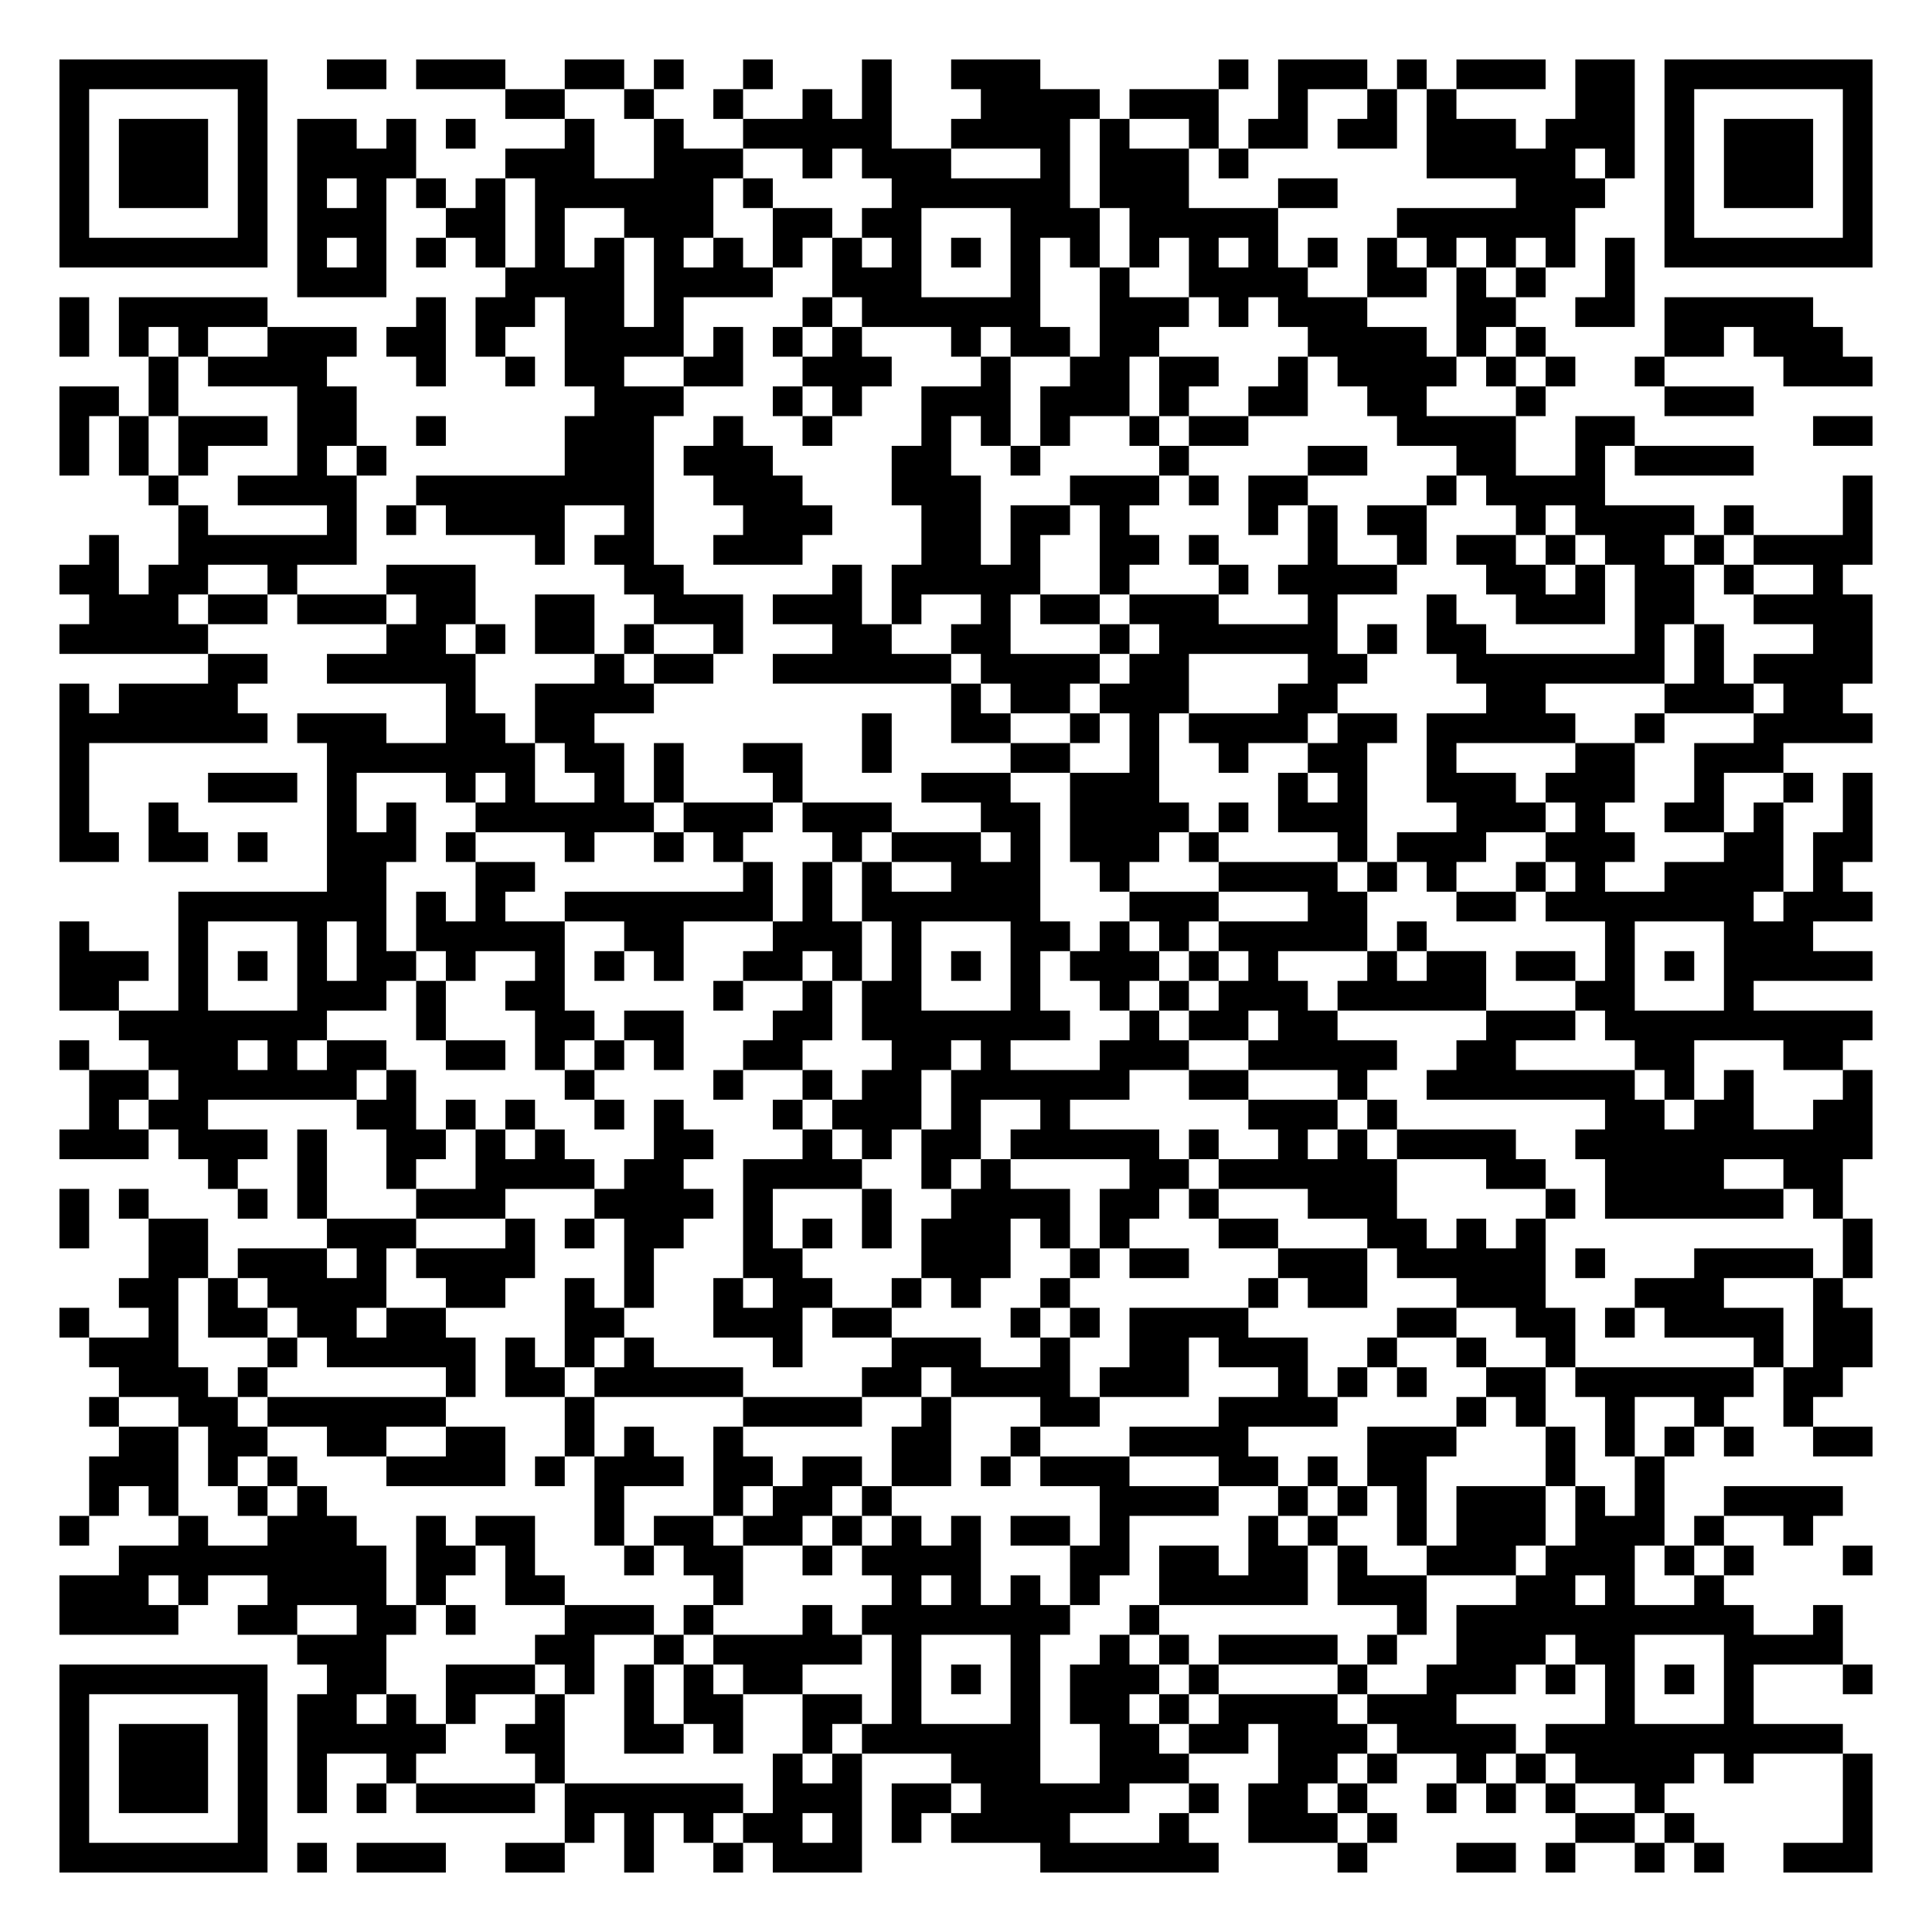
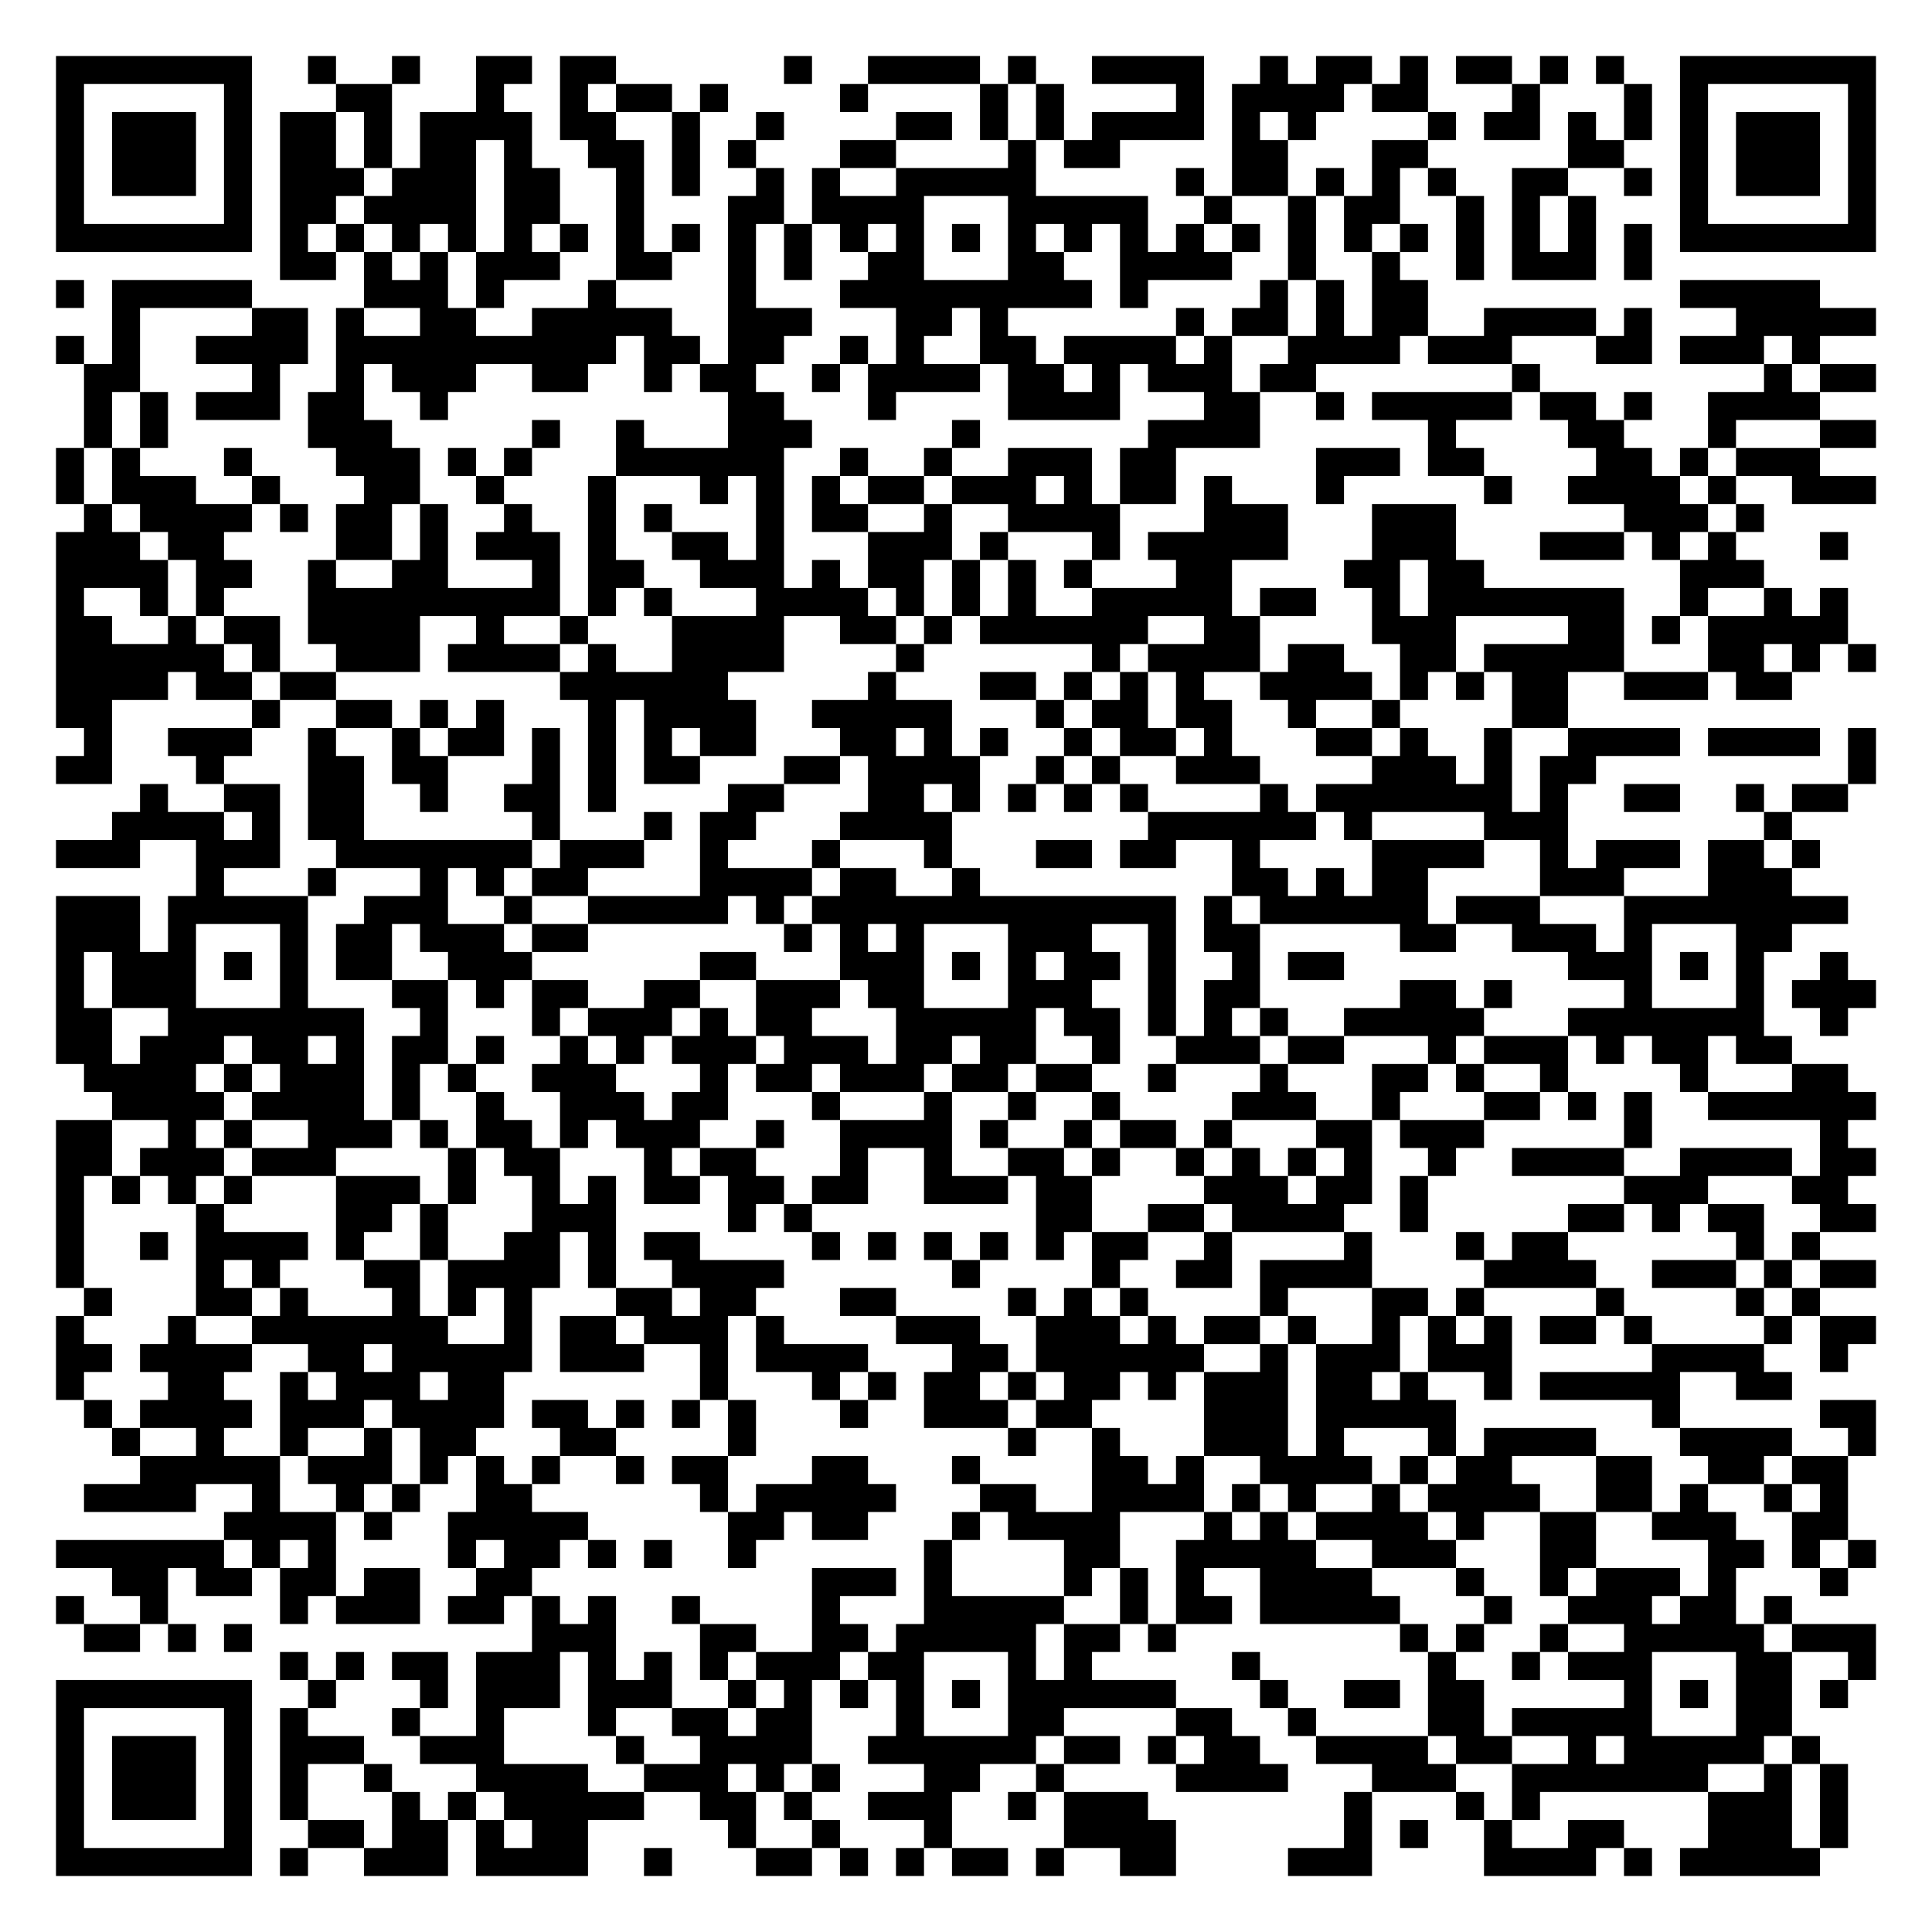
- <svg xmlns="http://www.w3.org/2000/svg" width="260" height="260" class="segno">
+ <svg xmlns="http://www.w3.org/2000/svg" width="276" height="276" class="segno">
  <g transform="scale(4)">
-     <path fill="#fff" d="M0 0h65v65h-65z" />
-     <path class="qrline" stroke="#000" d="M2 2.5h7m2 0h2m1 0h3m2 0h2m1 0h1m2 0h1m3 0h1m2 0h3m6 0h1m1 0h3m1 0h1m1 0h3m1 0h2m1 0h7m-61 1h1m5 0h1m8 0h2m2 0h1m2 0h1m2 0h1m1 0h1m3 0h4m1 0h3m2 0h1m2 0h1m1 0h1m4 0h2m1 0h1m5 0h1m-61 1h1m1 0h3m1 0h1m1 0h2m1 0h1m1 0h1m3 0h1m2 0h1m2 0h5m2 0h4m1 0h1m2 0h1m1 0h2m1 0h2m1 0h3m1 0h3m1 0h1m1 0h3m1 0h1m-61 1h1m1 0h3m1 0h1m1 0h4m3 0h3m2 0h3m2 0h1m1 0h3m3 0h1m1 0h3m1 0h1m6 0h5m1 0h1m1 0h1m1 0h3m1 0h1m-61 1h1m1 0h3m1 0h1m1 0h1m1 0h1m1 0h1m1 0h1m1 0h6m1 0h1m4 0h6m1 0h3m3 0h2m6 0h3m2 0h1m1 0h3m1 0h1m-61 1h1m5 0h1m1 0h3m2 0h2m1 0h1m2 0h3m2 0h2m1 0h2m3 0h3m1 0h5m4 0h6m3 0h1m5 0h1m-61 1h7m1 0h1m1 0h1m1 0h1m1 0h1m1 0h1m1 0h1m1 0h1m1 0h1m1 0h1m1 0h1m1 0h1m1 0h1m1 0h1m1 0h1m1 0h1m1 0h1m1 0h1m1 0h1m1 0h1m1 0h1m1 0h1m1 0h1m1 0h1m1 0h7m-53 1h3m4 0h4m1 0h4m2 0h3m3 0h1m2 0h1m2 0h4m2 0h2m1 0h1m1 0h1m2 0h1m-53 1h1m1 0h5m5 0h1m1 0h2m1 0h2m1 0h1m4 0h1m1 0h6m2 0h3m1 0h1m1 0h3m3 0h2m2 0h2m1 0h5m-59 1h1m1 0h1m1 0h1m2 0h3m1 0h2m1 0h1m2 0h4m1 0h1m1 0h1m1 0h1m3 0h1m1 0h2m1 0h2m5 0h4m1 0h1m1 0h1m4 0h2m1 0h3m-57 1h1m1 0h4m3 0h1m2 0h1m1 0h2m2 0h2m2 0h3m3 0h1m2 0h2m1 0h2m2 0h1m1 0h4m1 0h1m1 0h1m2 0h1m4 0h3m-61 1h2m1 0h1m4 0h2m8 0h3m3 0h1m1 0h1m2 0h3m1 0h3m1 0h1m2 0h2m2 0h2m3 0h1m4 0h3m-57 1h1m1 0h1m1 0h3m1 0h2m2 0h1m4 0h3m2 0h1m2 0h1m3 0h1m1 0h1m1 0h1m2 0h1m1 0h2m5 0h4m2 0h2m6 0h2m-61 1h1m1 0h1m1 0h1m3 0h1m1 0h1m6 0h3m1 0h3m4 0h2m2 0h1m4 0h1m4 0h2m3 0h2m2 0h1m1 0h4m-54 1h1m2 0h4m2 0h8m2 0h3m3 0h3m3 0h3m1 0h1m1 0h2m4 0h1m1 0h4m8 0h1m-57 1h1m4 0h1m1 0h1m1 0h4m2 0h1m3 0h3m3 0h2m1 0h2m1 0h1m4 0h1m1 0h1m1 0h2m3 0h1m1 0h4m1 0h1m3 0h1m-60 1h1m2 0h6m6 0h1m1 0h2m2 0h3m4 0h2m1 0h1m2 0h2m1 0h1m3 0h1m2 0h1m1 0h2m1 0h1m1 0h2m1 0h1m1 0h4m-61 1h2m1 0h2m2 0h1m3 0h3m5 0h2m5 0h1m1 0h5m2 0h1m3 0h1m1 0h4m3 0h2m1 0h1m1 0h2m1 0h1m2 0h1m-59 1h3m1 0h2m1 0h3m1 0h2m2 0h2m2 0h3m1 0h3m1 0h1m2 0h1m1 0h2m1 0h3m3 0h1m3 0h1m2 0h3m1 0h2m2 0h4m-61 1h5m6 0h2m1 0h1m1 0h2m1 0h1m2 0h1m3 0h2m2 0h2m3 0h1m1 0h6m1 0h1m1 0h2m5 0h1m1 0h1m3 0h2m-56 1h2m2 0h5m4 0h1m1 0h2m2 0h6m1 0h4m1 0h2m4 0h2m3 0h7m1 0h1m1 0h4m-61 1h1m1 0h4m7 0h1m2 0h4m10 0h1m1 0h2m1 0h3m3 0h2m5 0h2m4 0h3m1 0h2m-60 1h7m1 0h3m2 0h2m1 0h2m9 0h1m2 0h2m2 0h1m1 0h1m1 0h4m1 0h2m1 0h5m2 0h1m3 0h4m-61 1h1m8 0h7m1 0h2m1 0h1m2 0h2m2 0h1m4 0h2m2 0h1m2 0h1m2 0h2m2 0h1m4 0h2m2 0h3m-58 1h1m4 0h3m1 0h1m3 0h1m1 0h1m2 0h1m1 0h1m3 0h1m4 0h3m2 0h3m4 0h1m1 0h1m2 0h3m1 0h3m2 0h1m2 0h1m1 0h1m-61 1h1m2 0h1m5 0h1m1 0h1m2 0h6m1 0h3m1 0h3m3 0h2m1 0h4m1 0h1m1 0h3m3 0h3m1 0h1m2 0h2m1 0h1m2 0h1m-61 1h2m1 0h2m1 0h1m2 0h3m1 0h1m3 0h1m2 0h1m1 0h1m3 0h1m1 0h3m1 0h1m1 0h3m1 0h1m4 0h1m1 0h3m2 0h3m3 0h2m1 0h2m-52 1h2m3 0h2m7 0h1m1 0h1m1 0h1m2 0h3m2 0h1m3 0h4m1 0h1m1 0h1m2 0h1m1 0h1m2 0h4m1 0h1m-56 1h7m1 0h1m1 0h1m2 0h7m1 0h1m1 0h6m3 0h3m3 0h2m3 0h2m1 0h7m1 0h3m-61 1h1m3 0h1m3 0h1m1 0h1m1 0h5m2 0h2m3 0h3m1 0h1m3 0h2m1 0h1m1 0h1m1 0h5m1 0h1m6 0h1m3 0h3m-59 1h3m1 0h1m1 0h1m1 0h1m1 0h2m1 0h1m2 0h1m1 0h1m1 0h1m2 0h2m1 0h1m1 0h1m1 0h1m1 0h1m1 0h3m1 0h1m1 0h1m3 0h1m1 0h2m1 0h2m1 0h1m1 0h1m1 0h5m-61 1h2m2 0h1m3 0h3m1 0h1m2 0h2m5 0h1m2 0h1m1 0h2m3 0h1m2 0h1m1 0h1m1 0h3m1 0h5m3 0h2m3 0h1m-55 1h7m3 0h1m3 0h2m1 0h2m3 0h2m1 0h7m2 0h1m1 0h2m1 0h2m5 0h3m1 0h9m-61 1h1m2 0h3m1 0h1m1 0h2m2 0h2m1 0h1m1 0h1m1 0h1m2 0h2m3 0h2m1 0h1m3 0h3m2 0h5m2 0h2m4 0h2m3 0h2m-59 1h2m1 0h6m1 0h1m5 0h1m4 0h1m2 0h1m1 0h2m1 0h6m2 0h2m3 0h1m2 0h7m1 0h1m1 0h1m3 0h1m-60 1h1m1 0h2m5 0h2m1 0h1m1 0h1m2 0h1m1 0h1m3 0h1m1 0h3m1 0h1m2 0h1m6 0h3m1 0h1m7 0h2m1 0h2m2 0h2m-61 1h3m1 0h3m1 0h1m2 0h2m1 0h1m1 0h1m3 0h2m3 0h1m1 0h1m1 0h2m1 0h5m1 0h1m2 0h1m1 0h1m1 0h4m2 0h10m-56 1h1m2 0h1m2 0h1m2 0h4m1 0h2m2 0h4m2 0h1m1 0h1m4 0h2m1 0h6m3 0h2m2 0h4m2 0h2m-60 1h1m1 0h1m3 0h1m1 0h1m3 0h3m3 0h4m1 0h1m3 0h1m2 0h4m1 0h2m1 0h1m3 0h3m5 0h1m1 0h6m1 0h1m-60 1h1m2 0h2m4 0h3m3 0h1m1 0h1m1 0h2m2 0h1m1 0h1m1 0h1m1 0h3m1 0h1m1 0h1m3 0h2m3 0h2m1 0h1m1 0h1m10 0h1m-58 1h2m1 0h3m1 0h1m1 0h4m3 0h1m3 0h2m4 0h3m2 0h1m1 0h2m3 0h3m1 0h5m1 0h1m3 0h4m1 0h1m-59 1h2m1 0h1m1 0h4m2 0h2m2 0h1m1 0h1m2 0h1m1 0h2m2 0h1m1 0h1m2 0h1m6 0h1m1 0h2m3 0h3m3 0h3m3 0h1m-60 1h1m2 0h1m1 0h2m1 0h2m1 0h2m4 0h2m3 0h3m1 0h2m4 0h1m1 0h1m1 0h4m5 0h2m2 0h2m1 0h1m1 0h4m1 0h2m-60 1h3m3 0h1m1 0h5m1 0h1m1 0h1m1 0h1m4 0h1m3 0h3m2 0h1m2 0h2m1 0h3m2 0h1m2 0h1m2 0h1m6 0h1m1 0h2m-59 1h3m1 0h1m6 0h1m1 0h2m1 0h5m4 0h2m1 0h4m1 0h3m3 0h1m1 0h1m1 0h1m2 0h2m1 0h6m1 0h2m-59 1h1m2 0h2m1 0h6m4 0h1m5 0h4m2 0h1m3 0h2m4 0h4m4 0h1m1 0h1m2 0h1m2 0h1m2 0h1m-57 1h2m1 0h2m2 0h2m2 0h2m2 0h1m1 0h1m2 0h1m5 0h2m2 0h1m3 0h4m4 0h3m3 0h1m1 0h1m1 0h1m1 0h1m2 0h2m-60 1h3m1 0h1m1 0h1m3 0h4m1 0h1m1 0h3m1 0h2m1 0h2m1 0h2m1 0h1m1 0h3m3 0h2m1 0h1m1 0h2m4 0h1m2 0h1m-53 1h1m1 0h1m2 0h1m1 0h1m9 0h1m3 0h1m1 0h2m1 0h1m7 0h4m2 0h1m1 0h1m1 0h1m1 0h3m1 0h1m1 0h1m2 0h4m-60 1h1m3 0h1m2 0h3m2 0h1m1 0h2m2 0h1m1 0h2m1 0h2m1 0h1m1 0h1m1 0h1m1 0h2m1 0h1m4 0h1m1 0h1m2 0h1m1 0h3m1 0h3m1 0h1m2 0h1m-57 1h9m1 0h2m1 0h1m3 0h1m1 0h2m2 0h1m1 0h4m3 0h2m1 0h2m1 0h2m1 0h1m2 0h3m1 0h3m1 0h1m1 0h1m3 0h1m-61 1h3m1 0h1m2 0h4m1 0h1m2 0h2m5 0h1m5 0h1m1 0h1m1 0h1m1 0h1m2 0h5m1 0h3m3 0h2m1 0h1m2 0h1m-56 1h4m2 0h2m2 0h2m1 0h1m3 0h3m1 0h1m3 0h1m1 0h7m2 0h1m8 0h1m1 0h10m2 0h1m-52 1h3m5 0h2m2 0h1m1 0h5m1 0h1m3 0h1m2 0h1m1 0h1m1 0h4m1 0h1m2 0h3m1 0h2m3 0h4m-60 1h7m2 0h2m2 0h3m1 0h1m1 0h1m1 0h1m1 0h2m3 0h1m1 0h1m1 0h1m1 0h3m1 0h1m4 0h1m2 0h3m1 0h1m1 0h1m1 0h1m1 0h1m3 0h1m-61 1h1m5 0h1m1 0h2m1 0h1m1 0h1m2 0h1m2 0h1m1 0h2m2 0h2m1 0h1m3 0h1m1 0h2m1 0h1m1 0h4m1 0h3m5 0h1m3 0h1m-57 1h1m1 0h3m1 0h1m1 0h5m2 0h2m2 0h2m1 0h1m2 0h1m1 0h6m2 0h2m1 0h2m1 0h3m1 0h4m1 0h10m-60 1h1m1 0h3m1 0h1m1 0h1m2 0h1m4 0h1m7 0h1m1 0h1m3 0h3m2 0h3m3 0h2m1 0h1m2 0h1m1 0h1m1 0h4m1 0h1m3 0h1m-61 1h1m1 0h3m1 0h1m1 0h1m1 0h1m1 0h4m1 0h6m1 0h3m1 0h2m1 0h5m2 0h1m1 0h2m1 0h1m2 0h1m1 0h1m1 0h1m2 0h1m6 0h1m-61 1h1m5 0h1m10 0h1m1 0h1m1 0h1m1 0h2m1 0h1m1 0h1m1 0h4m3 0h1m2 0h3m1 0h1m6 0h2m1 0h1m5 0h1m-61 1h7m1 0h1m1 0h3m2 0h2m2 0h1m2 0h1m1 0h3m6 0h6m4 0h1m3 0h2m1 0h1m2 0h1m1 0h1m2 0h3" />
+     <path fill="#fff" d="M0 0h69v69h-69z" />
+     <path class="qrline" stroke="#000" d="M2 2.5h7m2 0h1m2 0h1m2 0h2m1 0h2m6 0h1m2 0h4m1 0h1m2 0h4m2 0h1m1 0h2m1 0h1m1 0h2m1 0h1m1 0h1m2 0h7m-65 1h1m5 0h1m3 0h2m3 0h1m2 0h1m1 0h2m1 0h1m4 0h1m4 0h1m1 0h1m4 0h1m1 0h4m1 0h2m3 0h1m3 0h1m1 0h1m5 0h1m-65 1h1m1 0h3m1 0h1m1 0h2m1 0h1m1 0h4m1 0h2m2 0h1m2 0h1m4 0h2m1 0h1m1 0h1m1 0h4m1 0h1m1 0h1m4 0h1m1 0h2m1 0h1m1 0h1m1 0h1m1 0h3m1 0h1m-65 1h1m1 0h3m1 0h1m1 0h2m1 0h1m1 0h2m1 0h1m2 0h2m1 0h1m1 0h1m3 0h2m4 0h1m1 0h2m4 0h2m3 0h2m5 0h2m2 0h1m1 0h3m1 0h1m-65 1h1m1 0h3m1 0h1m1 0h3m1 0h3m1 0h2m2 0h1m1 0h1m2 0h1m1 0h1m2 0h5m5 0h1m1 0h2m1 0h1m1 0h1m1 0h1m2 0h2m2 0h1m1 0h1m1 0h3m1 0h1m-65 1h1m5 0h1m1 0h2m1 0h4m1 0h2m2 0h1m3 0h2m1 0h4m3 0h5m2 0h1m2 0h1m1 0h2m2 0h1m1 0h1m1 0h1m3 0h1m5 0h1m-65 1h7m1 0h1m1 0h1m1 0h1m1 0h1m1 0h1m1 0h1m1 0h1m1 0h1m1 0h1m1 0h1m1 0h1m1 0h1m1 0h1m1 0h1m1 0h1m1 0h1m1 0h1m1 0h1m1 0h1m1 0h1m1 0h1m1 0h1m1 0h1m1 0h1m1 0h1m1 0h7m-57 1h2m1 0h1m1 0h1m1 0h3m2 0h2m2 0h1m1 0h1m2 0h2m3 0h2m2 0h4m2 0h1m2 0h1m2 0h1m1 0h3m1 0h1m-57 1h1m1 0h5m4 0h3m1 0h1m3 0h1m4 0h1m3 0h9m1 0h1m4 0h1m1 0h1m1 0h2m9 0h5m-61 1h1m4 0h2m1 0h1m2 0h2m2 0h5m2 0h3m3 0h2m1 0h1m6 0h1m1 0h2m1 0h1m1 0h2m2 0h4m1 0h1m3 0h5m-65 1h1m1 0h1m2 0h4m1 0h10m1 0h2m1 0h2m2 0h1m1 0h1m2 0h2m1 0h4m1 0h1m2 0h4m1 0h3m3 0h2m1 0h3m1 0h1m-62 1h2m4 0h1m2 0h1m1 0h3m2 0h2m2 0h1m1 0h2m2 0h1m1 0h4m1 0h2m1 0h1m1 0h3m1 0h2m7 0h1m8 0h1m1 0h2m-64 1h1m1 0h1m1 0h3m1 0h2m2 0h1m10 0h2m3 0h1m4 0h4m3 0h2m2 0h1m1 0h5m1 0h2m1 0h1m2 0h4m-62 1h1m1 0h1m5 0h3m5 0h1m2 0h1m3 0h3m5 0h1m6 0h4m6 0h1m4 0h2m3 0h1m3 0h2m-65 1h1m1 0h1m3 0h1m3 0h3m1 0h1m1 0h1m3 0h6m2 0h1m2 0h1m2 0h3m1 0h2m5 0h3m1 0h2m4 0h2m1 0h1m1 0h3m-63 1h1m1 0h3m2 0h1m3 0h2m2 0h1m3 0h1m3 0h1m1 0h1m1 0h1m1 0h2m1 0h3m1 0h1m1 0h2m1 0h1m3 0h1m5 0h1m2 0h4m1 0h1m2 0h3m-64 1h1m1 0h4m1 0h1m1 0h2m1 0h1m2 0h1m2 0h1m1 0h1m3 0h1m1 0h2m2 0h1m2 0h4m3 0h3m3 0h3m6 0h3m1 0h1m-61 1h3m1 0h2m4 0h2m1 0h1m1 0h3m1 0h1m2 0h2m1 0h1m3 0h3m1 0h1m3 0h1m1 0h5m3 0h3m3 0h3m1 0h1m1 0h1m3 0h1m-64 1h4m1 0h2m2 0h1m2 0h2m3 0h1m1 0h2m2 0h3m1 0h1m1 0h2m1 0h1m1 0h1m1 0h1m3 0h2m4 0h2m1 0h2m7 0h3m-61 1h1m2 0h1m1 0h1m3 0h9m1 0h1m1 0h1m3 0h4m1 0h1m1 0h1m1 0h1m2 0h5m1 0h2m2 0h1m1 0h7m2 0h1m2 0h1m1 0h1m-64 1h2m2 0h1m1 0h2m1 0h4m2 0h1m2 0h1m3 0h4m2 0h2m1 0h1m1 0h6m2 0h2m4 0h3m4 0h2m1 0h1m1 0h5m-64 1h6m1 0h1m2 0h3m1 0h4m1 0h1m2 0h4m4 0h1m6 0h1m1 0h4m1 0h2m2 0h2m1 0h5m3 0h2m1 0h1m1 0h1m-65 1h4m1 0h2m1 0h2m8 0h6m5 0h1m3 0h2m1 0h1m1 0h1m1 0h1m2 0h4m1 0h1m1 0h1m1 0h2m2 0h3m1 0h2m-62 1h2m5 0h1m2 0h2m1 0h1m1 0h1m3 0h1m1 0h4m2 0h5m3 0h1m1 0h2m1 0h2m2 0h1m2 0h1m4 0h2m-53 1h1m2 0h3m2 0h1m2 0h1m1 0h2m1 0h1m1 0h1m1 0h1m1 0h2m3 0h2m1 0h1m1 0h1m2 0h1m1 0h2m1 0h1m3 0h2m1 0h1m2 0h1m2 0h4m1 0h4m1 0h1m-65 1h2m3 0h1m3 0h2m1 0h2m3 0h1m1 0h1m1 0h2m3 0h2m1 0h4m2 0h1m1 0h1m2 0h3m4 0h3m1 0h1m1 0h2m9 0h1m-62 1h1m2 0h2m1 0h2m2 0h1m2 0h2m1 0h1m4 0h2m3 0h2m1 0h1m1 0h1m1 0h1m1 0h1m4 0h1m1 0h7m1 0h1m2 0h2m2 0h1m1 0h2m-62 1h4m1 0h1m1 0h2m6 0h1m3 0h1m1 0h2m3 0h4m7 0h6m1 0h1m4 0h3m7 0h1m-62 1h3m2 0h3m2 0h7m1 0h3m2 0h1m3 0h1m3 0h1m3 0h2m1 0h2m2 0h1m4 0h4m2 0h1m1 0h3m1 0h2m1 0h1m-58 1h1m3 0h1m3 0h1m1 0h1m1 0h2m4 0h4m1 0h2m2 0h1m9 0h2m1 0h1m1 0h2m4 0h3m3 0h3m-62 1h3m1 0h5m2 0h3m2 0h1m2 0h5m1 0h1m1 0h13m1 0h1m1 0h6m1 0h3m3 0h8m-64 1h3m1 0h1m3 0h1m1 0h2m1 0h3m1 0h2m7 0h1m1 0h1m1 0h1m3 0h3m2 0h1m1 0h2m5 0h2m2 0h3m1 0h1m3 0h2m-62 1h1m1 0h3m1 0h1m1 0h1m1 0h2m2 0h3m6 0h2m3 0h3m1 0h1m1 0h1m1 0h2m1 0h1m2 0h1m1 0h2m8 0h3m1 0h1m1 0h1m2 0h1m-64 1h1m1 0h3m3 0h1m3 0h2m1 0h1m1 0h2m2 0h2m2 0h3m1 0h2m3 0h3m2 0h1m1 0h2m5 0h2m1 0h1m4 0h1m3 0h1m1 0h3m-65 1h2m2 0h7m2 0h1m3 0h1m1 0h3m1 0h1m1 0h2m3 0h5m1 0h2m1 0h1m1 0h1m1 0h1m2 0h5m3 0h7m2 0h1m-64 1h2m1 0h3m1 0h2m1 0h1m1 0h2m1 0h1m2 0h1m1 0h1m1 0h3m1 0h3m1 0h2m1 0h2m2 0h1m2 0h3m1 0h2m3 0h1m1 0h3m1 0h1m1 0h2m1 0h2m-61 1h4m1 0h1m1 0h3m1 0h1m1 0h1m2 0h3m3 0h1m1 0h2m1 0h3m1 0h2m1 0h2m2 0h1m3 0h1m3 0h2m1 0h1m2 0h1m4 0h1m3 0h2m-62 1h4m1 0h4m1 0h1m2 0h1m2 0h3m1 0h2m3 0h1m3 0h1m2 0h1m2 0h1m4 0h3m2 0h1m3 0h2m1 0h1m1 0h1m2 0h6m-65 1h2m2 0h1m1 0h1m2 0h3m1 0h1m1 0h2m1 0h1m1 0h3m2 0h1m2 0h4m1 0h1m2 0h1m1 0h2m1 0h1m3 0h2m1 0h3m5 0h1m6 0h1m-64 1h2m1 0h3m1 0h3m4 0h1m1 0h2m3 0h1m1 0h2m3 0h1m2 0h1m2 0h2m1 0h1m2 0h1m1 0h1m1 0h1m1 0h1m2 0h1m2 0h4m2 0h4m1 0h2m-65 1h1m1 0h1m1 0h1m1 0h1m3 0h3m1 0h1m2 0h1m1 0h1m1 0h2m1 0h2m1 0h2m2 0h3m1 0h2m4 0h3m1 0h2m1 0h1m7 0h3m3 0h2m-64 1h1m4 0h1m4 0h2m1 0h1m3 0h3m4 0h1m1 0h1m8 0h2m2 0h2m1 0h4m2 0h1m5 0h2m1 0h1m1 0h2m2 0h2m-65 1h1m2 0h1m1 0h4m1 0h1m2 0h1m2 0h2m1 0h1m1 0h2m4 0h1m1 0h1m1 0h1m1 0h1m1 0h1m1 0h2m2 0h1m4 0h1m3 0h1m1 0h2m6 0h1m1 0h1m-63 1h1m4 0h1m1 0h1m3 0h2m1 0h4m1 0h1m2 0h4m6 0h1m4 0h1m2 0h2m1 0h4m4 0h4m2 0h3m1 0h1m1 0h2m-64 1h1m3 0h2m1 0h1m3 0h1m1 0h1m1 0h1m3 0h2m1 0h2m3 0h2m4 0h1m1 0h1m1 0h1m4 0h1m3 0h2m1 0h1m4 0h1m4 0h1m1 0h1m-63 1h1m3 0h1m2 0h7m2 0h1m1 0h2m1 0h3m1 0h1m4 0h3m2 0h3m1 0h1m1 0h2m1 0h1m2 0h1m1 0h1m1 0h1m1 0h2m1 0h1m4 0h1m1 0h2m-65 1h2m1 0h4m2 0h2m1 0h5m1 0h3m2 0h1m1 0h4m3 0h2m1 0h6m2 0h1m1 0h3m1 0h3m5 0h4m2 0h1m-64 1h1m3 0h2m2 0h1m1 0h3m1 0h2m7 0h1m3 0h1m1 0h1m1 0h2m1 0h1m1 0h2m1 0h1m1 0h3m1 0h2m1 0h1m2 0h1m1 0h5m2 0h2m-61 1h1m1 0h4m1 0h3m1 0h4m1 0h2m1 0h1m1 0h1m1 0h1m3 0h1m2 0h3m1 0h2m4 0h3m1 0h5m7 0h1m5 0h2m-63 1h1m2 0h1m2 0h1m2 0h1m1 0h2m3 0h2m4 0h1m9 0h1m2 0h1m3 0h3m1 0h1m3 0h1m1 0h4m3 0h4m2 0h1m-62 1h5m1 0h3m1 0h1m1 0h1m1 0h1m2 0h1m1 0h2m3 0h2m3 0h1m4 0h2m1 0h1m2 0h4m1 0h1m1 0h2m3 0h2m2 0h2m1 0h2m-63 1h4m2 0h1m2 0h1m1 0h1m2 0h2m6 0h1m1 0h5m3 0h2m2 0h4m1 0h1m1 0h1m2 0h1m1 0h4m2 0h2m1 0h1m2 0h1m1 0h1m-58 1h4m1 0h1m2 0h5m5 0h2m1 0h2m3 0h1m1 0h4m3 0h1m1 0h1m1 0h4m1 0h1m2 0h2m2 0h3m2 0h2m-64 1h6m1 0h1m1 0h1m4 0h1m1 0h2m1 0h1m1 0h1m2 0h1m6 0h1m4 0h2m2 0h5m2 0h3m3 0h2m4 0h2m1 0h1m1 0h1m-63 1h2m1 0h2m1 0h2m1 0h2m2 0h2m10 0h3m1 0h1m4 0h1m1 0h1m1 0h1m2 0h4m3 0h1m2 0h1m1 0h3m1 0h1m3 0h1m-64 1h1m2 0h1m4 0h1m1 0h3m1 0h2m1 0h1m1 0h1m2 0h1m4 0h1m3 0h5m2 0h1m1 0h2m1 0h5m3 0h1m2 0h3m1 0h2m1 0h1m-61 1h2m1 0h1m1 0h1m10 0h3m3 0h2m2 0h2m1 0h5m1 0h2m1 0h1m8 0h1m1 0h1m2 0h1m2 0h5m1 0h3m-57 1h1m1 0h1m1 0h2m1 0h3m1 0h1m1 0h1m1 0h1m1 0h3m1 0h2m3 0h1m1 0h1m5 0h1m6 0h1m2 0h1m1 0h3m3 0h2m2 0h1m-65 1h7m2 0h1m3 0h1m1 0h3m1 0h3m2 0h1m1 0h1m1 0h1m1 0h1m1 0h1m1 0h6m3 0h1m2 0h2m1 0h2m5 0h1m1 0h1m1 0h2m1 0h1m-64 1h1m5 0h1m1 0h1m3 0h1m2 0h1m3 0h1m2 0h2m1 0h2m3 0h1m3 0h2m4 0h2m2 0h1m4 0h2m1 0h5m3 0h2m-62 1h1m1 0h3m1 0h1m1 0h3m2 0h3m4 0h1m2 0h4m2 0h6m1 0h2m1 0h1m1 0h2m2 0h4m1 0h2m2 0h1m1 0h5m1 0h1m-63 1h1m1 0h3m1 0h1m1 0h1m2 0h1m3 0h4m2 0h3m1 0h1m1 0h1m3 0h2m2 0h1m4 0h4m3 0h3m2 0h7m2 0h1m1 0h1m-64 1h1m1 0h3m1 0h1m1 0h1m3 0h1m1 0h1m1 0h5m2 0h2m1 0h1m2 0h3m2 0h1m1 0h3m7 0h1m3 0h1m1 0h1m6 0h3m1 0h1m-64 1h1m5 0h1m2 0h2m1 0h2m1 0h1m1 0h2m5 0h1m2 0h1m3 0h1m4 0h4m6 0h1m1 0h1m2 0h1m2 0h2m3 0h3m1 0h1m-64 1h7m1 0h1m2 0h3m1 0h4m2 0h1m3 0h2m1 0h1m1 0h1m1 0h2m1 0h1m2 0h2m4 0h3m4 0h4m1 0h1m1 0h5" />
  </g>
</svg>
